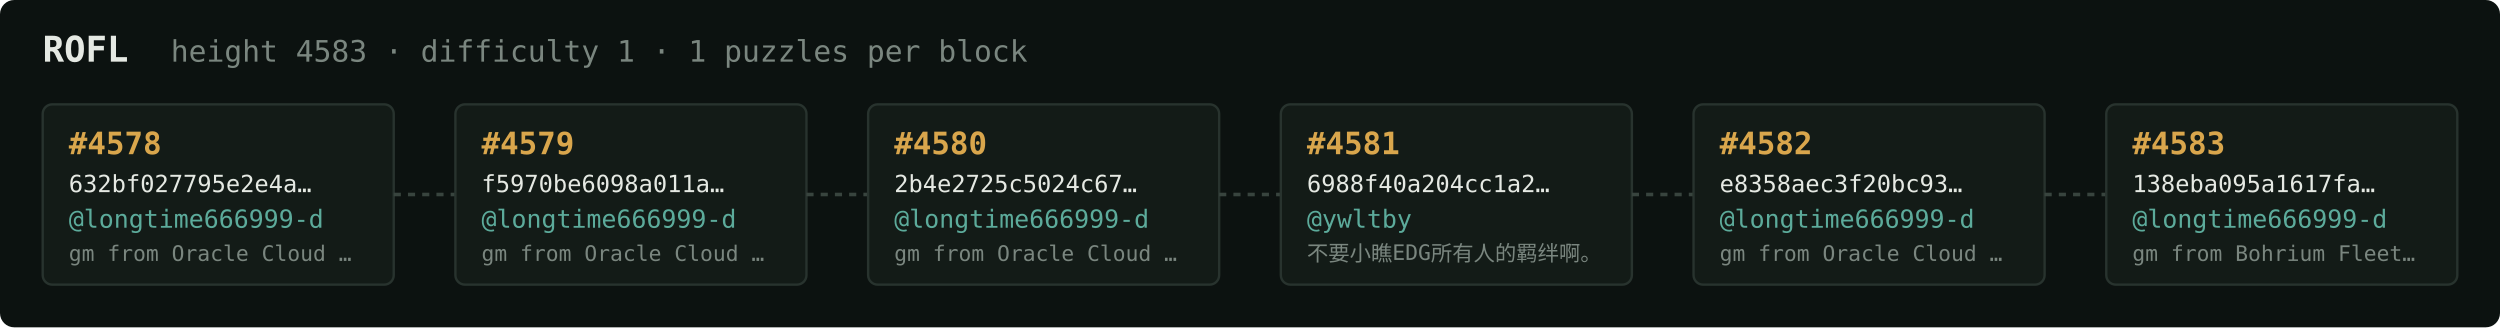
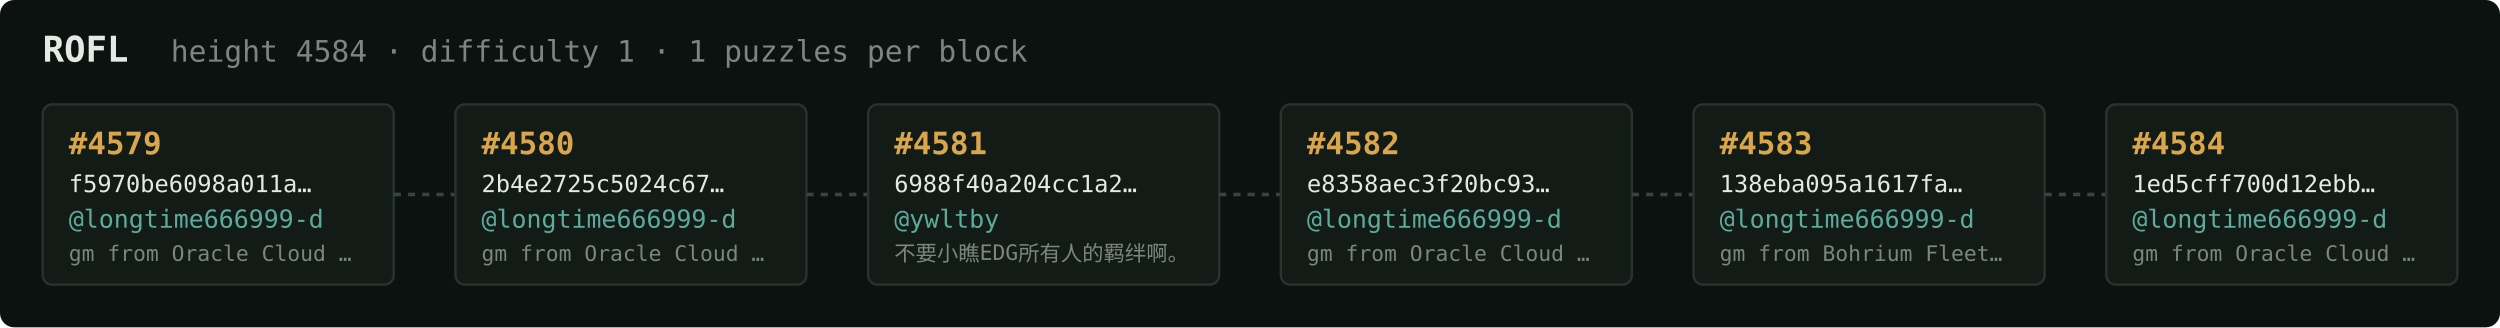
<svg xmlns="http://www.w3.org/2000/svg" width="1054" height="138" viewBox="0 0 1054 138" font-family="ui-monospace,SFMono-Regular,Menlo,monospace">
  <rect fill="#0c1210" width="1054" height="138" rx="6" />
  <text x="18" y="26" fill="#e5e9e3" font-size="15" font-weight="700">ROFL</text>
-   <text x="72" y="26" fill="#7a867f" font-size="12.5">height 4583 · difficulty 1 · 1 puzzles per block</text>
+   <text x="72" y="26" fill="#7a867f" font-size="12.5">height 4584 · difficulty 1 · 1 puzzles per block</text>
  <rect x="18" y="44" width="148" height="76" rx="4" fill="#131b17" stroke="#28332e" stroke-width="1" />
-   <text x="29" y="65" fill="#d9a64c" font-size="13" font-weight="700">#4578</text>
-   <text x="29" y="81" fill="#e5e9e3" font-size="10">632bf027795e2e4a…</text>
+   <text x="29" y="65" fill="#d9a64c" font-size="13" font-weight="700">#4579</text>
+   <text x="29" y="81" fill="#e5e9e3" font-size="10">f5970be6098a011a…</text>
  <text x="29" y="96" fill="#5cab9b" font-size="10.5">@longtime666999-d</text>
  <text x="29" y="110" fill="#7a867f" font-size="9">gm from Oracle Cloud …</text>
  <line x1="166" y1="82.0" x2="192" y2="82.0" stroke="#38443e" stroke-width="1.5" stroke-dasharray="3 3" />
  <rect x="192" y="44" width="148" height="76" rx="4" fill="#131b17" stroke="#28332e" stroke-width="1" />
-   <text x="203" y="65" fill="#d9a64c" font-size="13" font-weight="700">#4579</text>
-   <text x="203" y="81" fill="#e5e9e3" font-size="10">f5970be6098a011a…</text>
+   <text x="203" y="65" fill="#d9a64c" font-size="13" font-weight="700">#4580</text>
+   <text x="203" y="81" fill="#e5e9e3" font-size="10">2b4e2725c5024c67…</text>
  <text x="203" y="96" fill="#5cab9b" font-size="10.5">@longtime666999-d</text>
  <text x="203" y="110" fill="#7a867f" font-size="9">gm from Oracle Cloud …</text>
  <line x1="340" y1="82.0" x2="366" y2="82.0" stroke="#38443e" stroke-width="1.5" stroke-dasharray="3 3" />
  <rect x="366" y="44" width="148" height="76" rx="4" fill="#131b17" stroke="#28332e" stroke-width="1" />
-   <text x="377" y="65" fill="#d9a64c" font-size="13" font-weight="700">#4580</text>
-   <text x="377" y="81" fill="#e5e9e3" font-size="10">2b4e2725c5024c67…</text>
-   <text x="377" y="96" fill="#5cab9b" font-size="10.5">@longtime666999-d</text>
-   <text x="377" y="110" fill="#7a867f" font-size="9">gm from Oracle Cloud …</text>
+   <text x="377" y="65" fill="#d9a64c" font-size="13" font-weight="700">#4581</text>
+   <text x="377" y="81" fill="#e5e9e3" font-size="10">6988f40a204cc1a2…</text>
+   <text x="377" y="96" fill="#5cab9b" font-size="10.5">@ywltby</text>
+   <text x="377" y="110" fill="#7a867f" font-size="9">不要小瞧EDG所有人的羁绊啊。</text>
  <line x1="514" y1="82.0" x2="540" y2="82.0" stroke="#38443e" stroke-width="1.5" stroke-dasharray="3 3" />
  <rect x="540" y="44" width="148" height="76" rx="4" fill="#131b17" stroke="#28332e" stroke-width="1" />
-   <text x="551" y="65" fill="#d9a64c" font-size="13" font-weight="700">#4581</text>
-   <text x="551" y="81" fill="#e5e9e3" font-size="10">6988f40a204cc1a2…</text>
-   <text x="551" y="96" fill="#5cab9b" font-size="10.5">@ywltby</text>
-   <text x="551" y="110" fill="#7a867f" font-size="9">不要小瞧EDG所有人的羁绊啊。</text>
+   <text x="551" y="65" fill="#d9a64c" font-size="13" font-weight="700">#4582</text>
+   <text x="551" y="81" fill="#e5e9e3" font-size="10">e8358aec3f20bc93…</text>
+   <text x="551" y="96" fill="#5cab9b" font-size="10.5">@longtime666999-d</text>
+   <text x="551" y="110" fill="#7a867f" font-size="9">gm from Oracle Cloud …</text>
  <line x1="688" y1="82.0" x2="714" y2="82.0" stroke="#38443e" stroke-width="1.5" stroke-dasharray="3 3" />
  <rect x="714" y="44" width="148" height="76" rx="4" fill="#131b17" stroke="#28332e" stroke-width="1" />
-   <text x="725" y="65" fill="#d9a64c" font-size="13" font-weight="700">#4582</text>
-   <text x="725" y="81" fill="#e5e9e3" font-size="10">e8358aec3f20bc93…</text>
+   <text x="725" y="65" fill="#d9a64c" font-size="13" font-weight="700">#4583</text>
+   <text x="725" y="81" fill="#e5e9e3" font-size="10">138eba095a1617fa…</text>
  <text x="725" y="96" fill="#5cab9b" font-size="10.5">@longtime666999-d</text>
-   <text x="725" y="110" fill="#7a867f" font-size="9">gm from Oracle Cloud …</text>
+   <text x="725" y="110" fill="#7a867f" font-size="9">gm from Bohrium Fleet…</text>
  <line x1="862" y1="82.0" x2="888" y2="82.0" stroke="#38443e" stroke-width="1.5" stroke-dasharray="3 3" />
  <rect x="888" y="44" width="148" height="76" rx="4" fill="#131b17" stroke="#28332e" stroke-width="1" />
-   <text x="899" y="65" fill="#d9a64c" font-size="13" font-weight="700">#4583</text>
-   <text x="899" y="81" fill="#e5e9e3" font-size="10">138eba095a1617fa…</text>
+   <text x="899" y="65" fill="#d9a64c" font-size="13" font-weight="700">#4584</text>
+   <text x="899" y="81" fill="#e5e9e3" font-size="10">1ed5cff700d12ebb…</text>
  <text x="899" y="96" fill="#5cab9b" font-size="10.5">@longtime666999-d</text>
-   <text x="899" y="110" fill="#7a867f" font-size="9">gm from Bohrium Fleet…</text>
+   <text x="899" y="110" fill="#7a867f" font-size="9">gm from Oracle Cloud …</text>
</svg>
